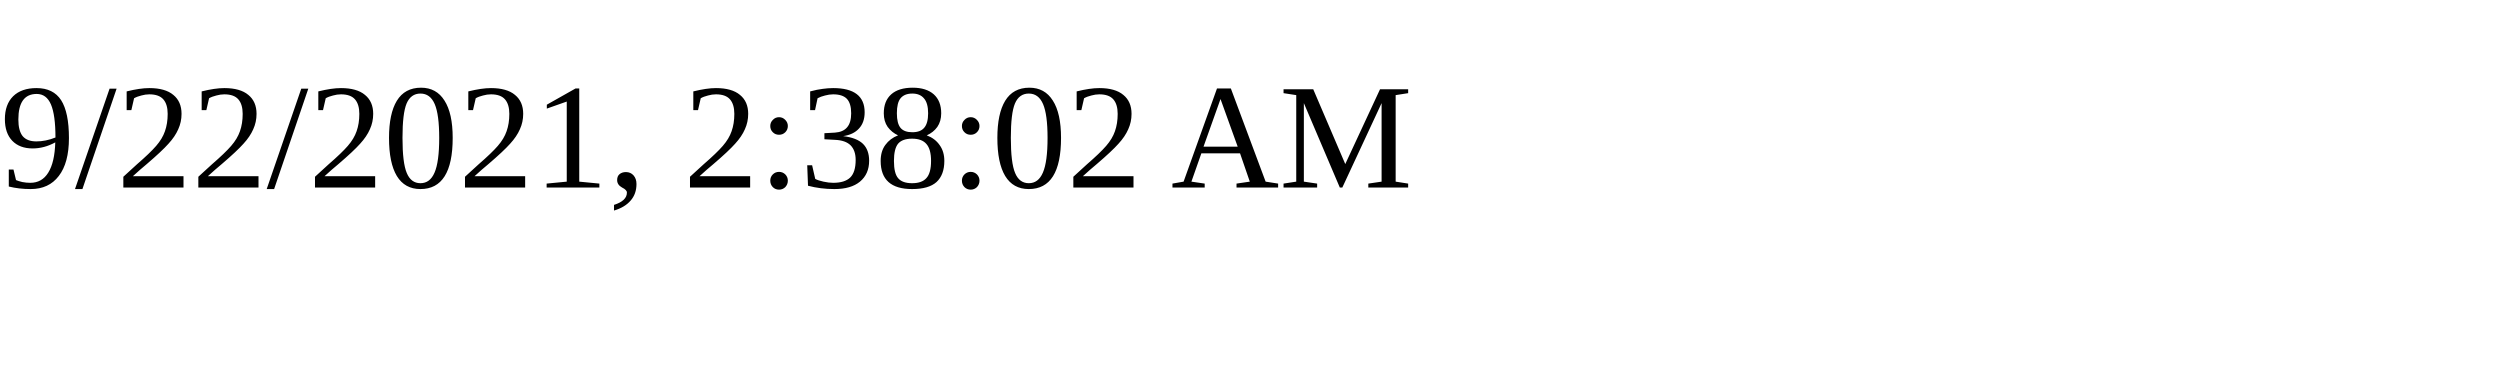
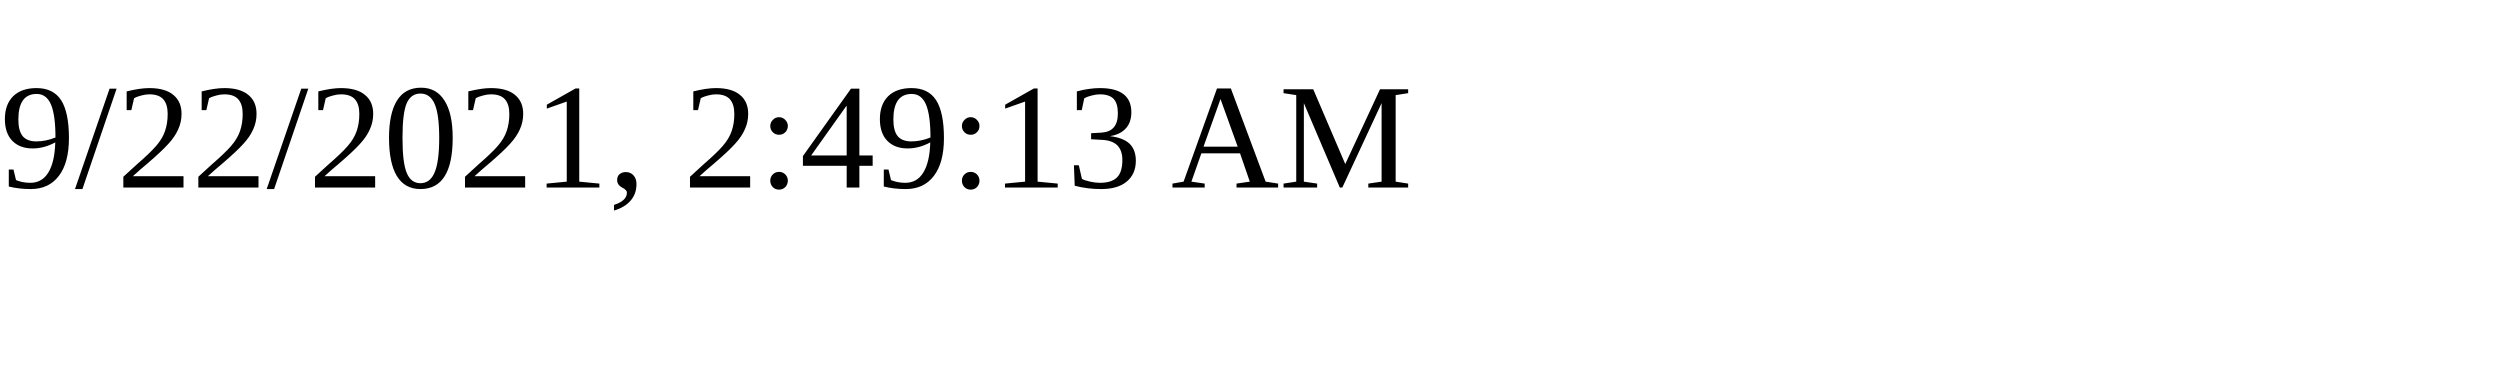
<svg xmlns="http://www.w3.org/2000/svg" height="30" width="200">
-   <text x="0" y="15">9/22/2021, 2:38:02 AM</text>
+   <text x="0" y="15">9/22/2021, 2:49:13 AM</text>
</svg>
